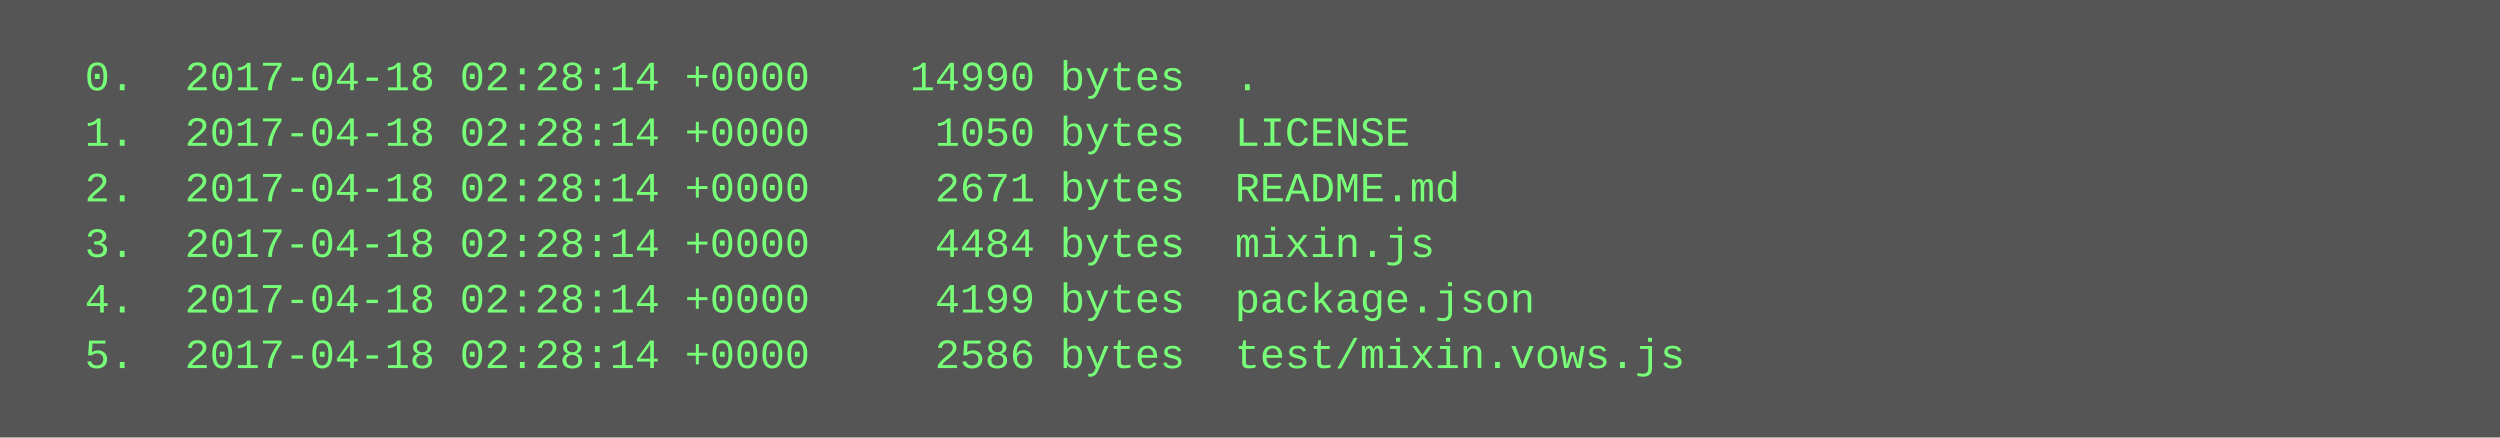
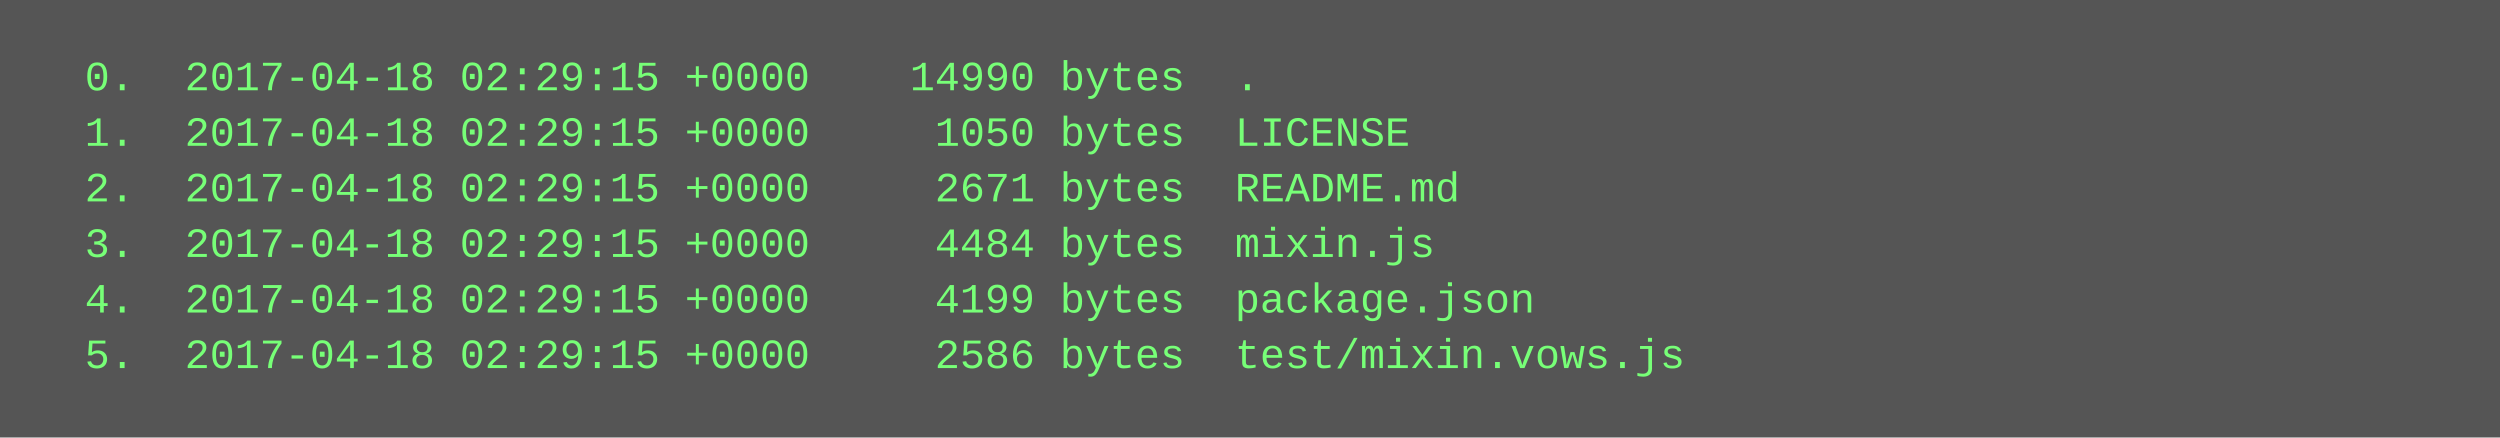
<svg xmlns="http://www.w3.org/2000/svg" height="126" width="720">
  <rect height="126" fill="#555" width="720" />
  <text fill="#7f7" font-family="Courier New" font-size="12" xml:space="preserve">
-     <tspan x="10" y="26">  0.  2017-04-18 02:28:14 +0000    14990 bytes  .</tspan>
-     <tspan x="10" y="42">  1.  2017-04-18 02:28:14 +0000     1050 bytes  LICENSE</tspan>
-     <tspan x="10" y="58">  2.  2017-04-18 02:28:14 +0000     2671 bytes  README.md</tspan>
-     <tspan x="10" y="74">  3.  2017-04-18 02:28:14 +0000     4484 bytes  mixin.js</tspan>
-     <tspan x="10" y="90">  4.  2017-04-18 02:28:14 +0000     4199 bytes  package.json</tspan>
-     <tspan x="10" y="106">  5.  2017-04-18 02:28:14 +0000     2586 bytes  test/mixin.vows.js</tspan>
+     <tspan x="10" y="26">  0.  2017-04-18 02:29:15 +0000    14990 bytes  .</tspan>
+     <tspan x="10" y="42">  1.  2017-04-18 02:29:15 +0000     1050 bytes  LICENSE</tspan>
+     <tspan x="10" y="58">  2.  2017-04-18 02:29:15 +0000     2671 bytes  README.md</tspan>
+     <tspan x="10" y="74">  3.  2017-04-18 02:29:15 +0000     4484 bytes  mixin.js</tspan>
+     <tspan x="10" y="90">  4.  2017-04-18 02:29:15 +0000     4199 bytes  package.json</tspan>
+     <tspan x="10" y="106">  5.  2017-04-18 02:29:15 +0000     2586 bytes  test/mixin.vows.js</tspan>
  </text>
</svg>
